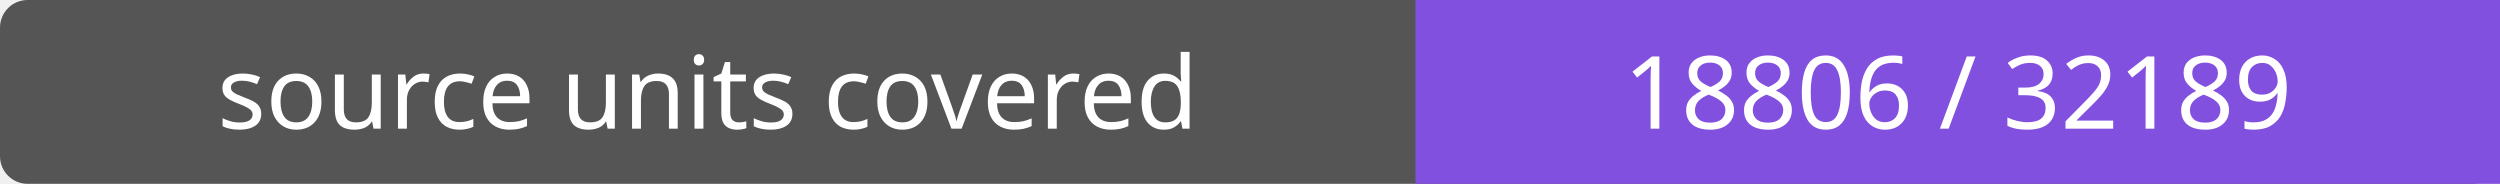
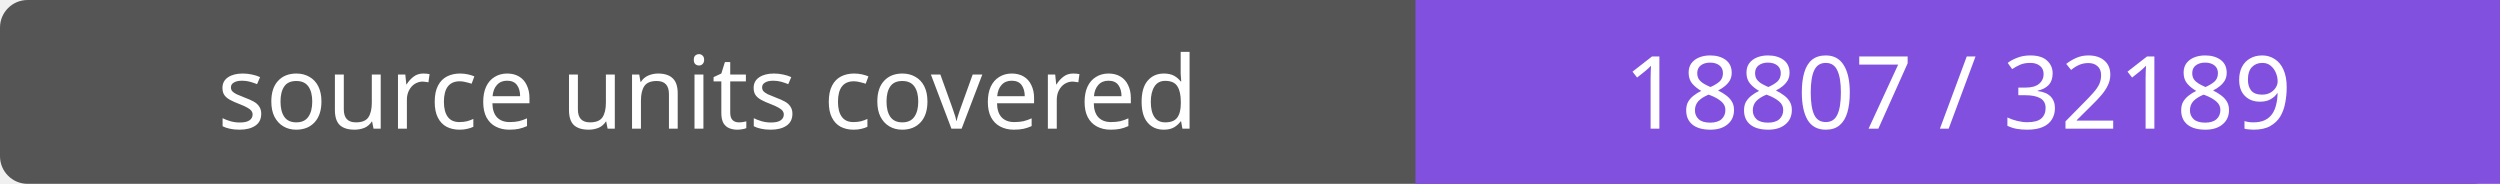
- <svg xmlns="http://www.w3.org/2000/svg" width="272" height="20" role="img" aria-label="source units covered: 18806 / 32189">
+ <svg xmlns="http://www.w3.org/2000/svg" width="272" height="20" role="img" aria-label="source units covered: 18807 / 32189">
  <rect width="272" height="20" rx="3" fill="#555" />
  <path fill="#8250df" d="M154 0h118v20H154z" />
  <g fill="#fff" text-anchor="middle" font-family="Verdana,sans-serif" font-size="11">
    <text x="77.0" y="14">source units covered</text>
-     <text x="213.0" y="14">18806 / 32189</text>
+     <text x="213.0" y="14">18807 / 32189</text>
  </g>
</svg>
